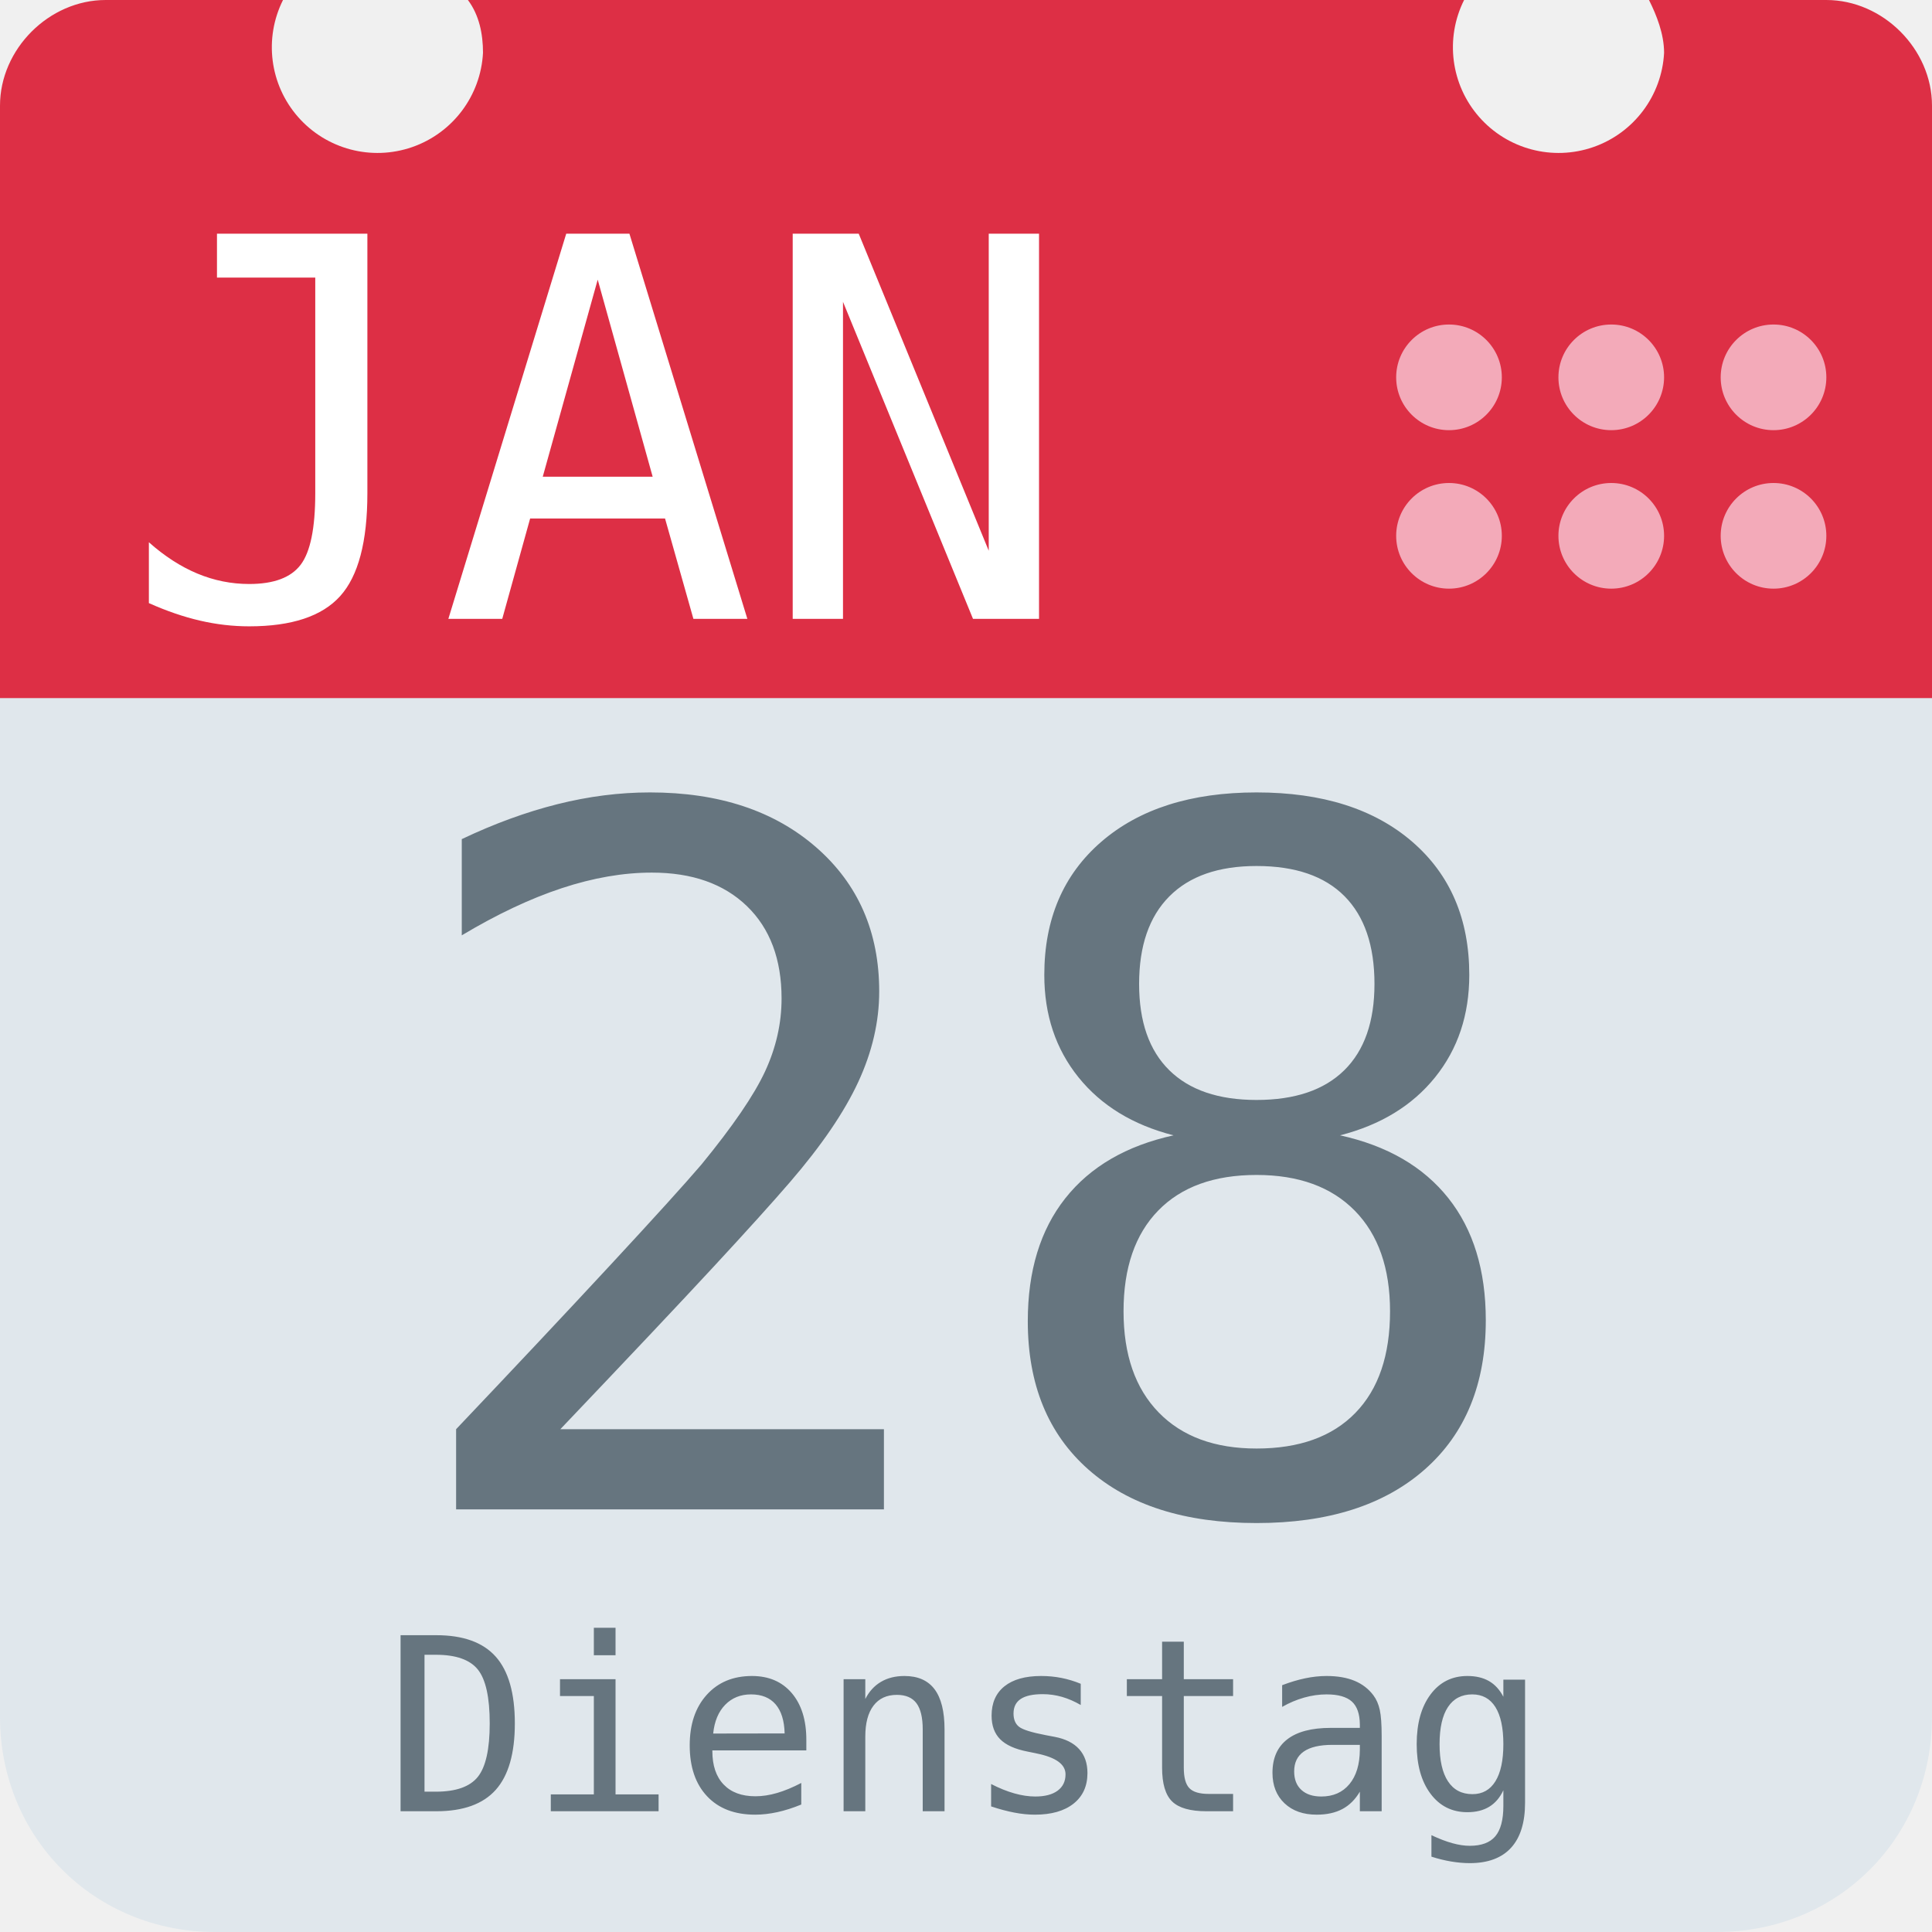
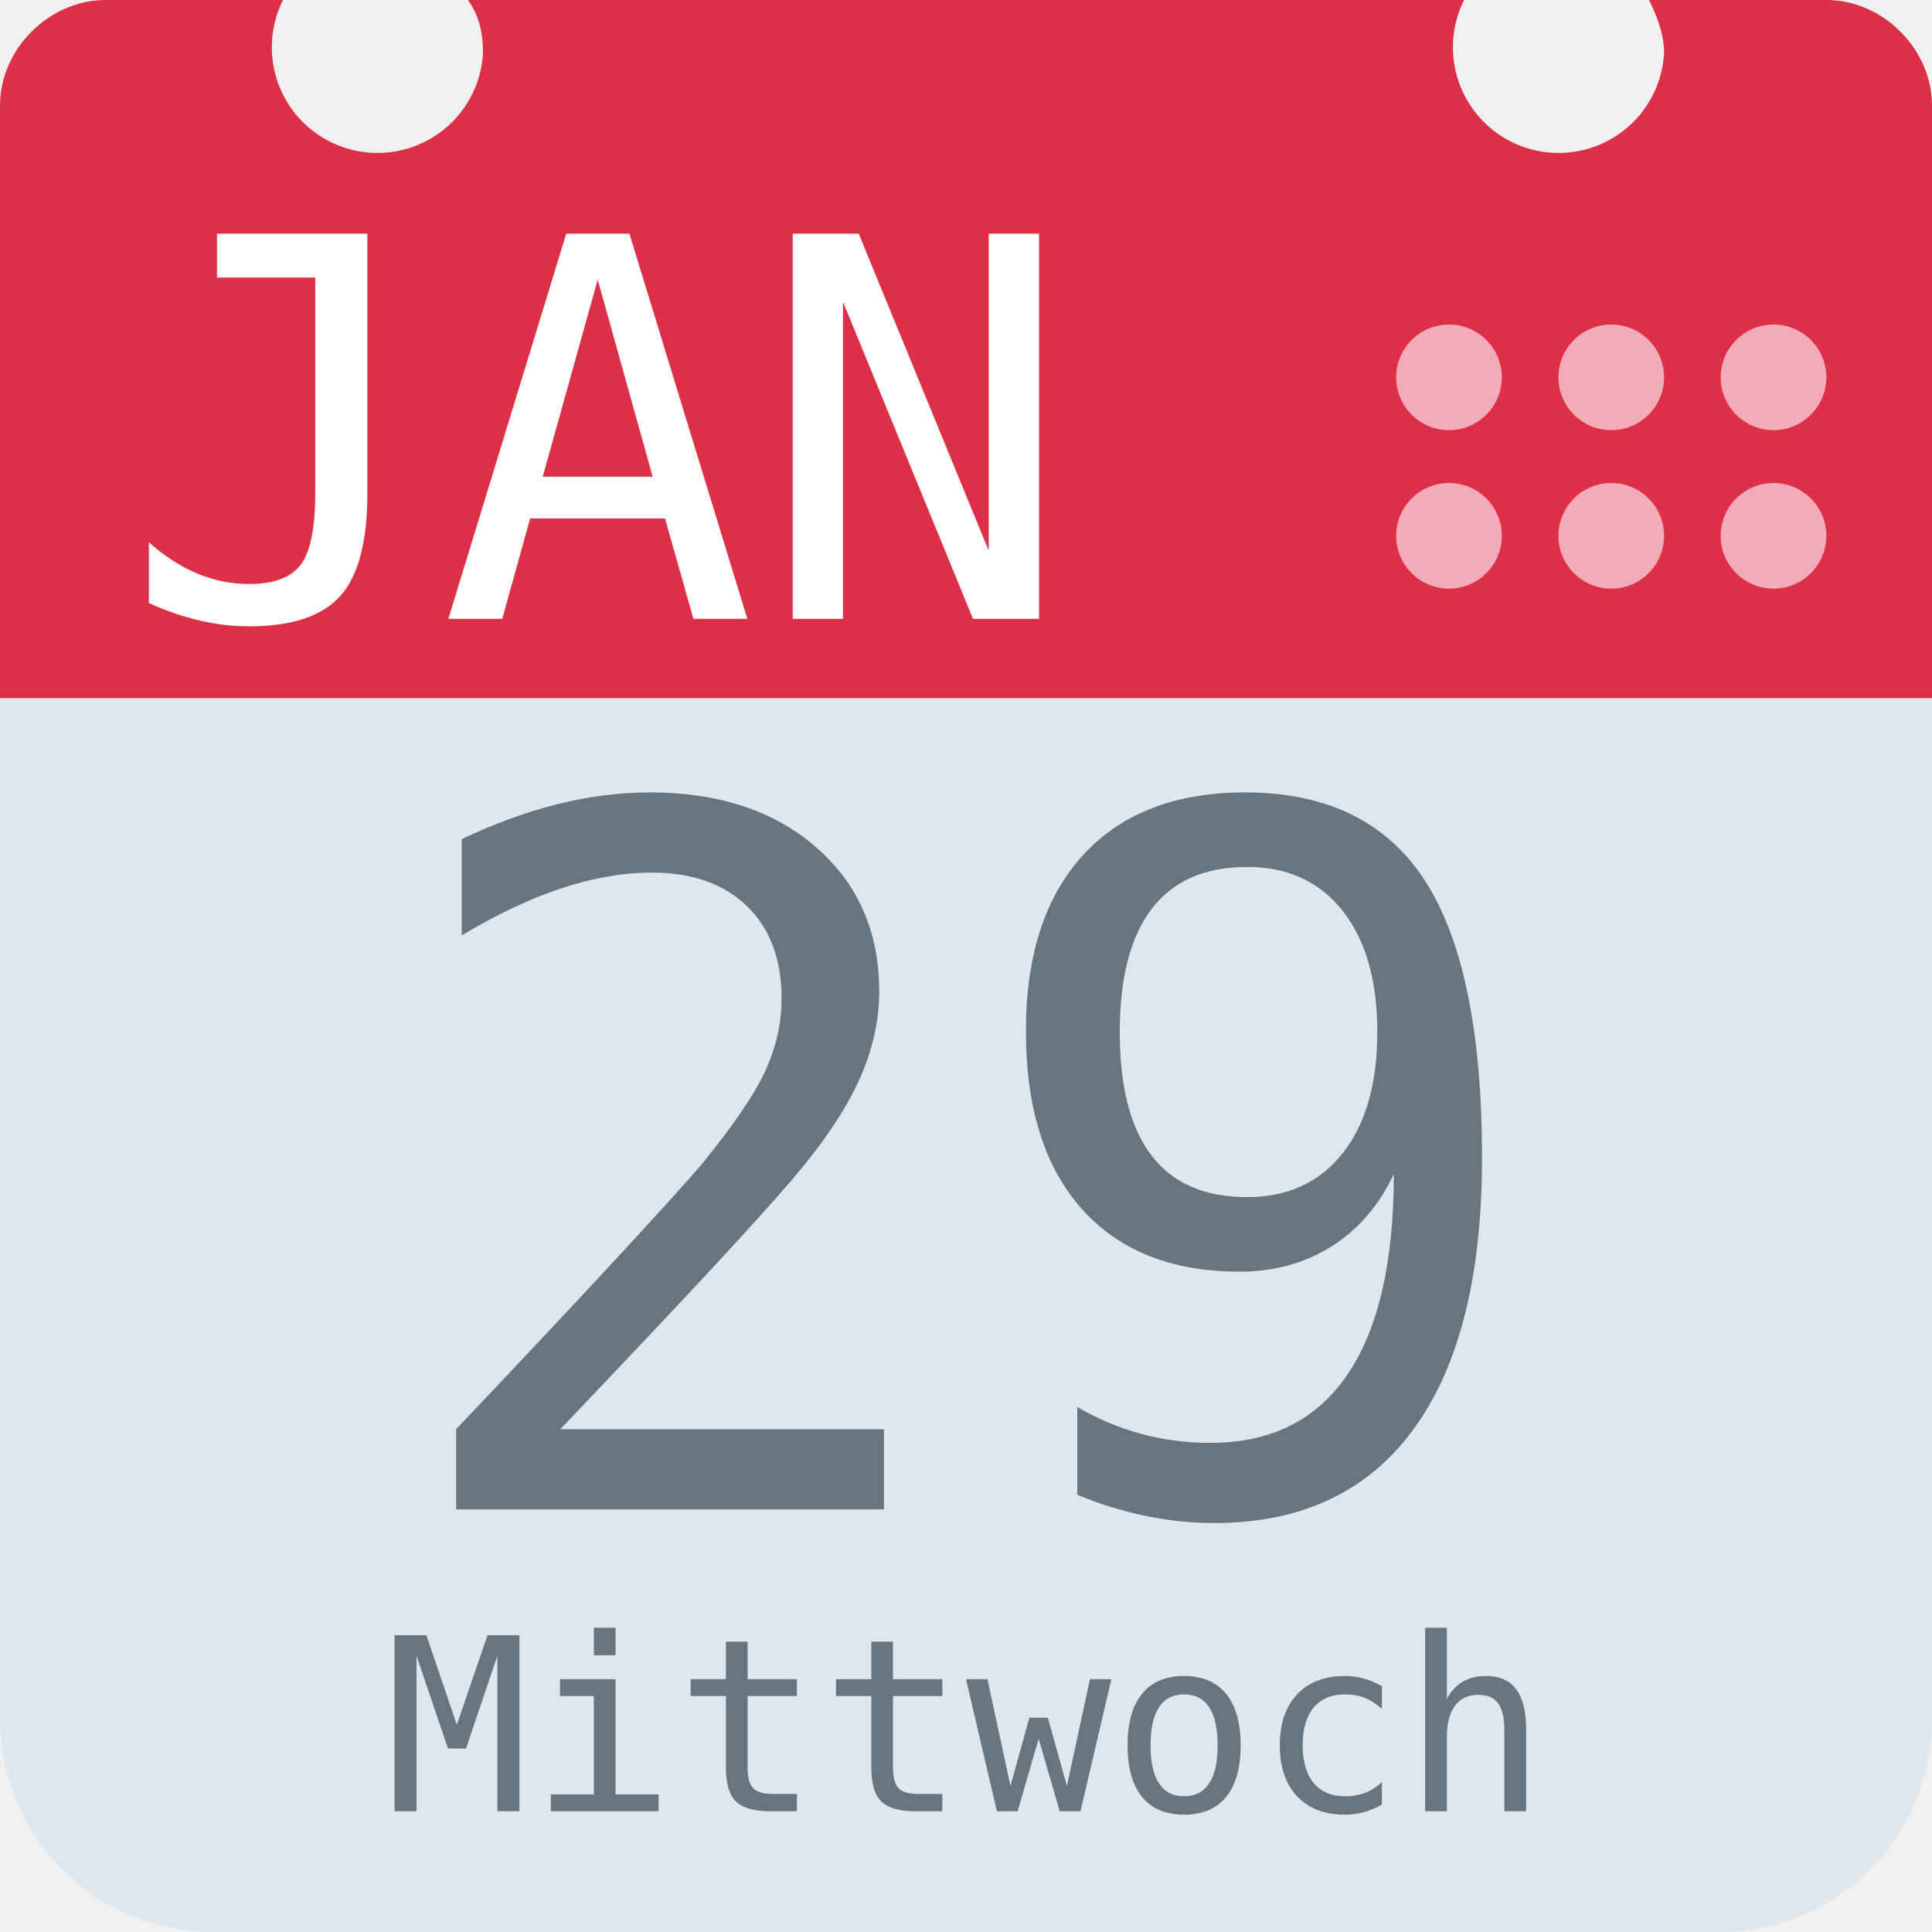
<svg xmlns="http://www.w3.org/2000/svg" aria-label="Calendar" role="img" viewBox="0 0 512 512">
  <path d="M512 455c0 32-25 57-57 57H57c-32 0-57-25-57-57V128c0-31 25-57 57-57h398c32 0 57 26 57 57z" fill="#e0e7ec" />
  <path d="M484 0h-47c2 4 4 9 4 14a28 28 0 1 1-53-14H124c3 4 4 9 4 14A28 28 0 1 1 75 0H28C13 0 0 13 0 28v157h512V28c0-15-13-28-28-28z" fill="#dd2f45" />
  <g fill="#f3aab9">
    <circle cx="470" cy="142" r="14" />
    <circle cx="470" cy="100" r="14" />
    <circle cx="427" cy="142" r="14" />
    <circle cx="427" cy="100" r="14" />
    <circle cx="384" cy="142" r="14" />
    <circle cx="384" cy="100" r="14" />
  </g>
  <text id="month" x="32" y="164" fill="#fff" font-family="monospace" font-size="140px" style="text-anchor: left">JAN</text>
-   <text id="day" x="256" y="400" fill="#66757f" font-family="monospace" font-size="256px" style="text-anchor: middle">28</text>
-   <text id="weekday" x="256" y="480" fill="#66757f" font-family="monospace" font-size="64px" style="text-anchor: middle">Dienstag</text>
+   <text id="day" x="256" y="400" fill="#66757f" font-family="monospace" font-size="256px" style="text-anchor: middle">29</text>
+   <text id="weekday" x="256" y="480" fill="#66757f" font-family="monospace" font-size="64px" style="text-anchor: middle">Mittwoch</text>
</svg>
